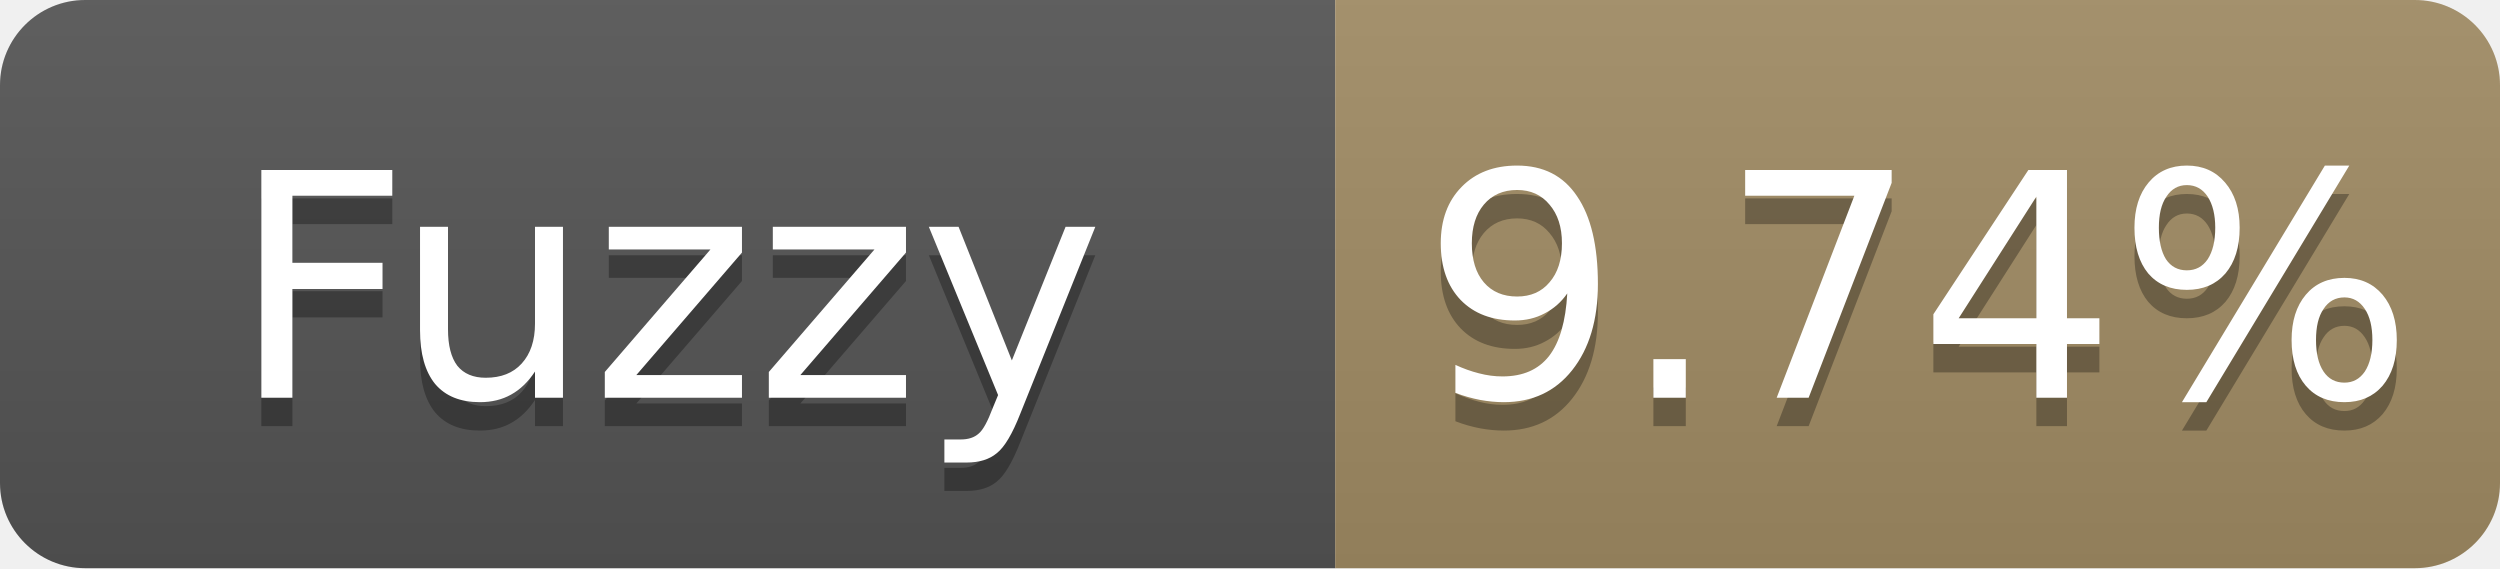
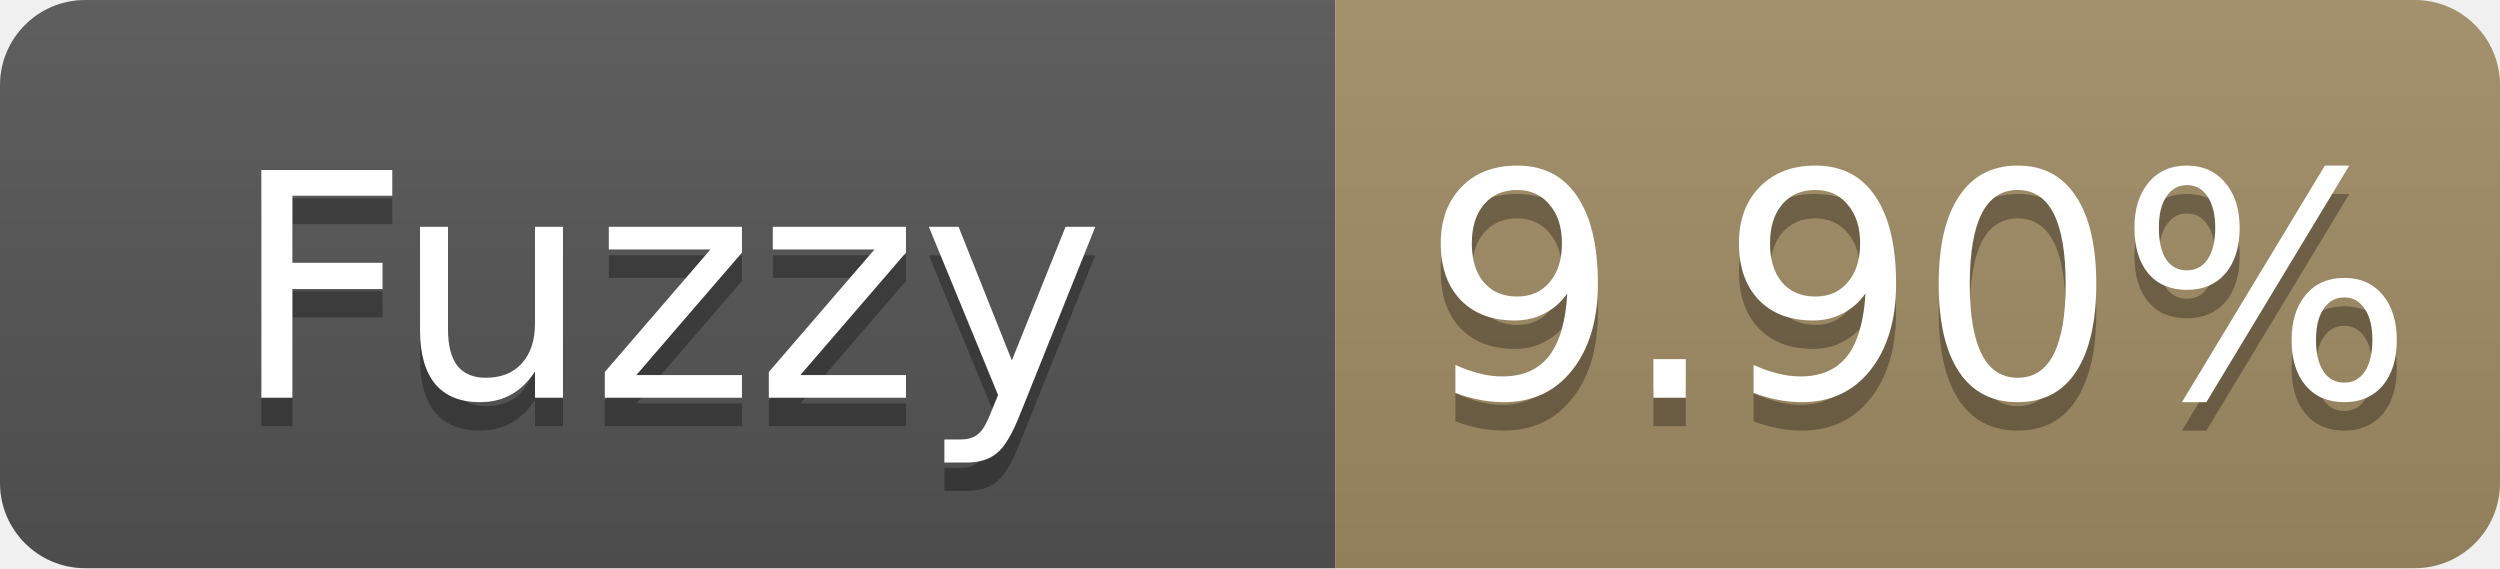
- <svg xmlns="http://www.w3.org/2000/svg" width="88" height="20" role="img" aria-label="Fuzzy: 9.74%">
+ <svg xmlns="http://www.w3.org/2000/svg" width="88" height="20" role="img" aria-label="Fuzzy: 9.90%">
  <linearGradient id="s" x2="0" y2="100%">
    <stop offset="0" stop-color="#bbb" stop-opacity=".1" />
    <stop offset="1" stop-opacity=".1" />
  </linearGradient>
  <clipPath id="r">
    <rect width="88" height="20" rx="3" fill="#fff" />
  </clipPath>
  <g clip-path="url(#r)">
    <rect width="47" height="20" fill="#555" />
    <rect x="47" width="41" height="20" fill="#a28c64" />
    <rect width="88" height="20" fill="url(#s)" />
  </g>
  <g fill="#fff" text-anchor="middle" font-family="Verdana,Geneva,DejaVu Sans,sans-serif" font-size="11">
    <text x="23.5" y="15" fill="#010101" fill-opacity=".3">Fuzzy</text>
    <text x="23.5" y="14">Fuzzy</text>
-     <text x="67.5" y="15" fill="#010101" fill-opacity=".3">9.74%</text>
-     <text x="67.5" y="14">9.74%</text>
+     <text x="67.5" y="15" fill="#010101" fill-opacity=".3">9.90%</text>
+     <text x="67.5" y="14">9.90%</text>
  </g>
</svg>
